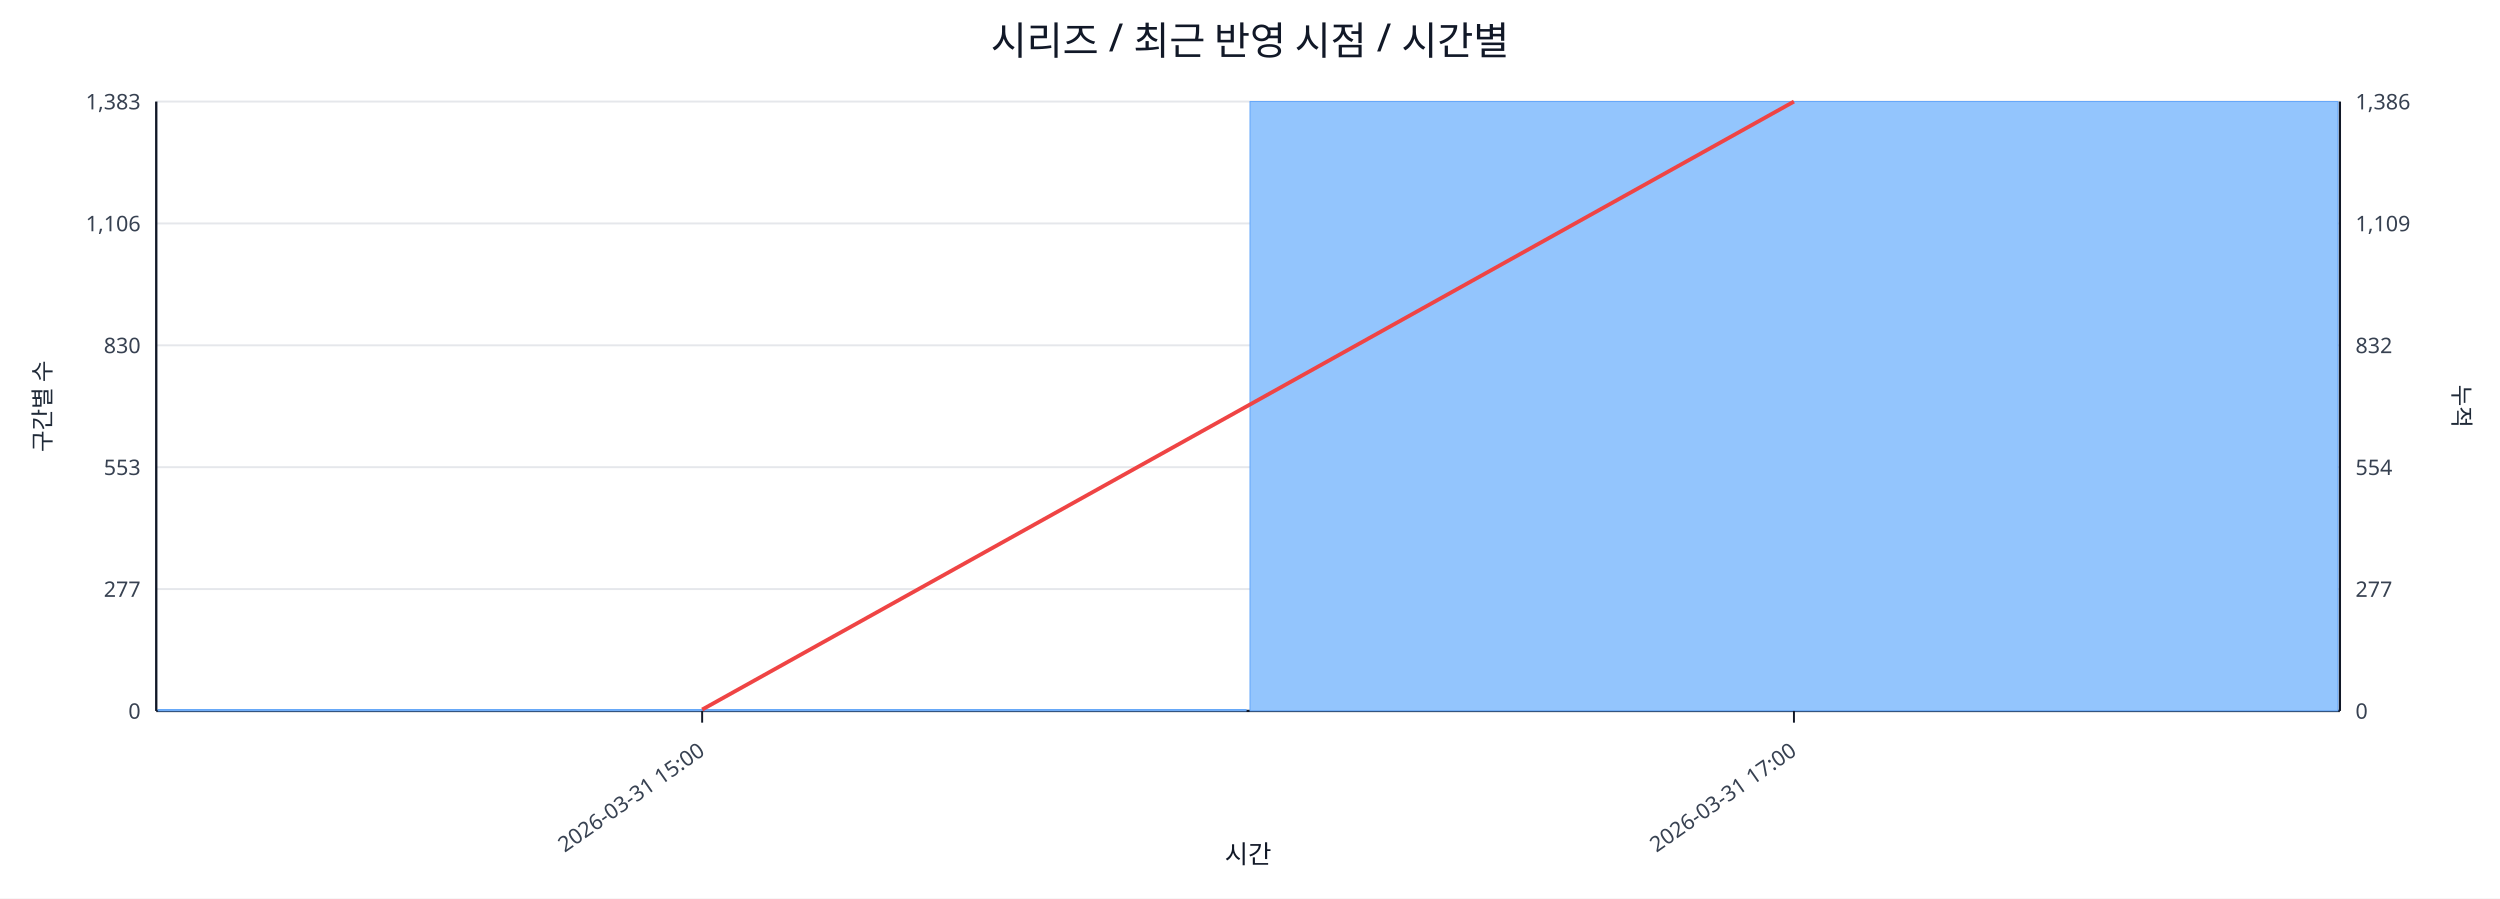
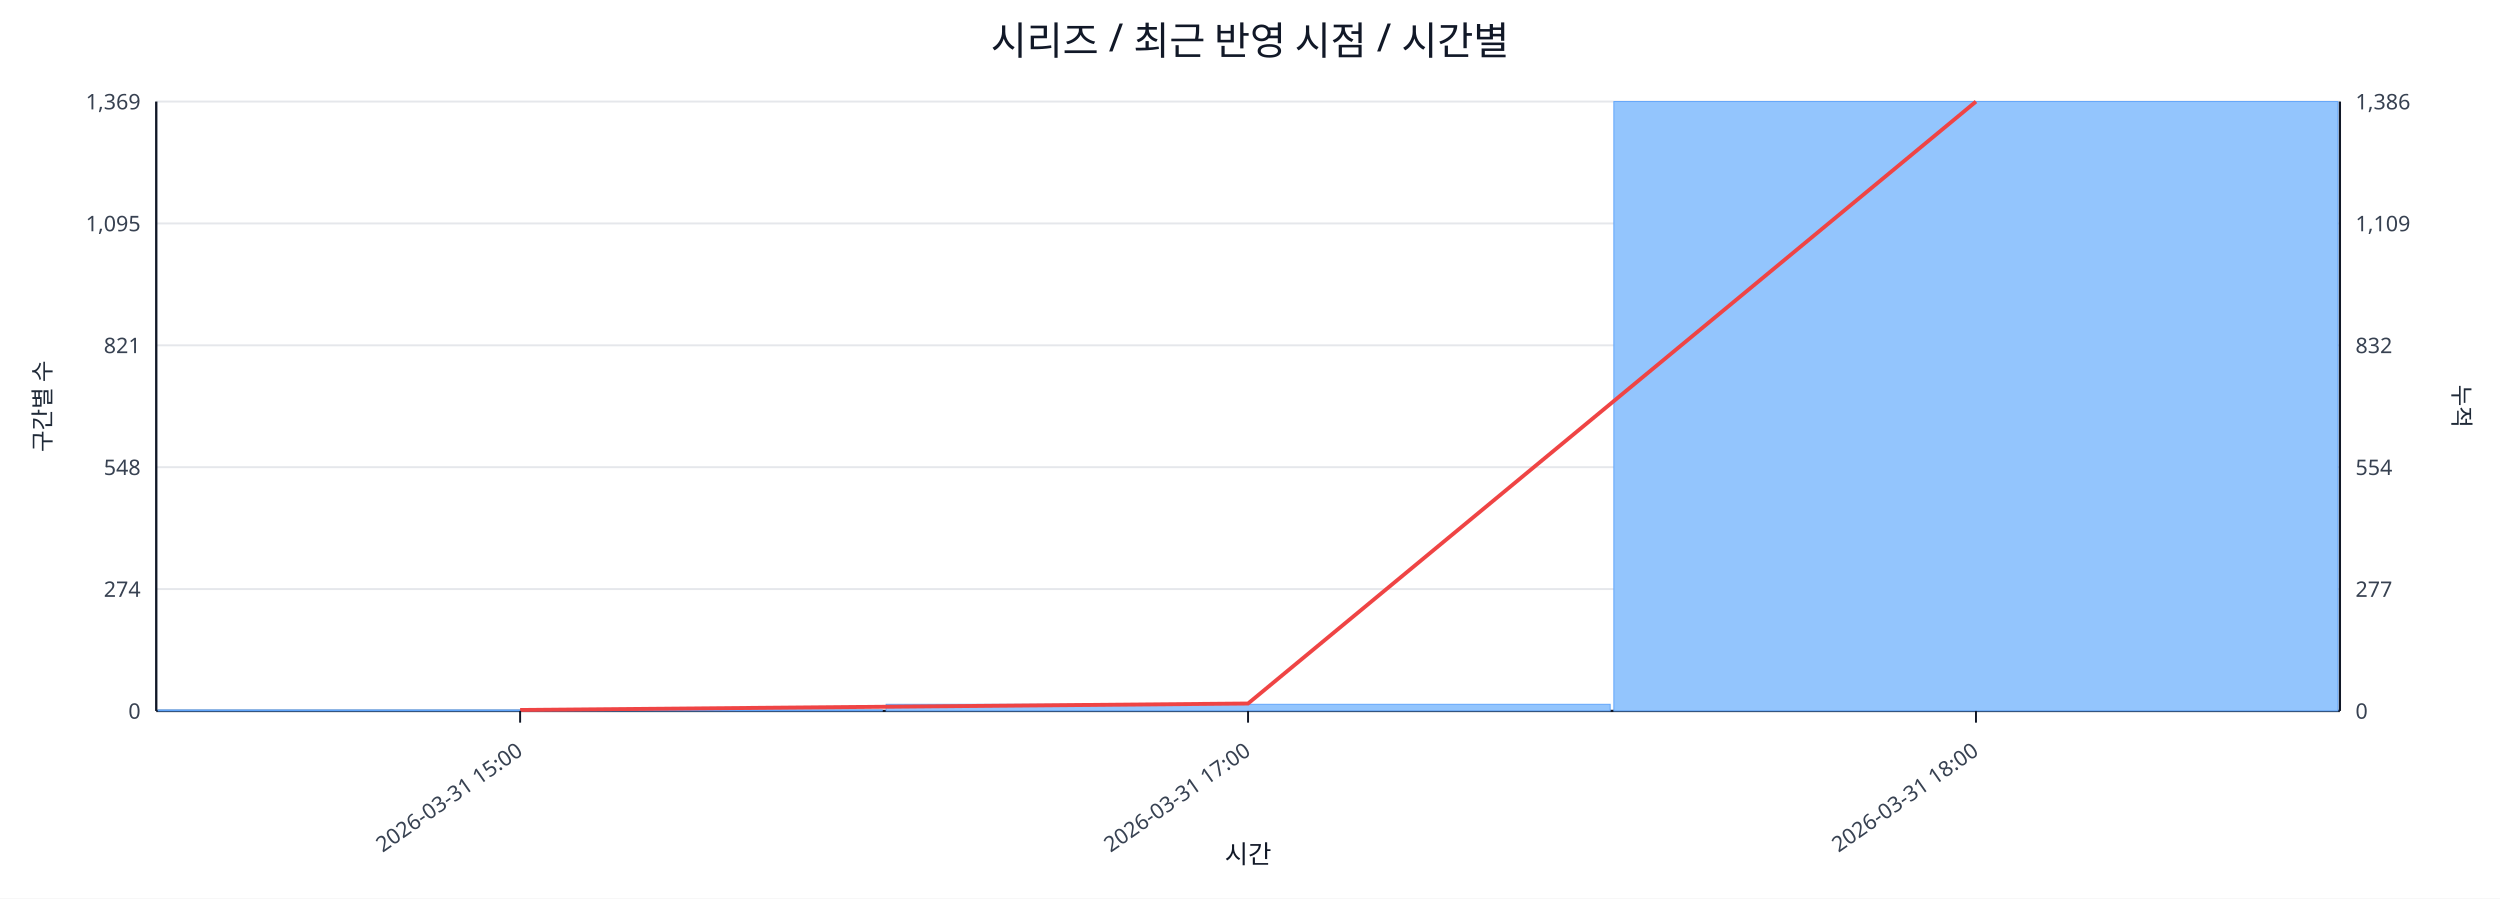
<svg xmlns="http://www.w3.org/2000/svg" width="1280" height="460" viewBox="0 0 1280 460">
  <rect x="0" y="0" width="100%" height="100%" fill="#ffffff" />
  <text x="640.0" y="28" font-size="20" text-anchor="middle" font-family="sans-serif" fill="#111827">시리즈 / 최근 반영 시점 / 시간별</text>
  <line x1="80.0" y1="52.0" x2="1198.0" y2="52.0" stroke="#e5e7eb" stroke-width="1" />
-   <text x="72.0" y="56.0" font-size="11" text-anchor="end" font-family="sans-serif" fill="#374151">1,383</text>
+   <text x="72.0" y="56.0" font-size="11" text-anchor="end" font-family="sans-serif" fill="#374151">1,369</text>
  <text x="1206.0" y="56.0" font-size="11" text-anchor="start" font-family="sans-serif" fill="#374151">1,386</text>
  <line x1="80.0" y1="114.4" x2="1198.0" y2="114.4" stroke="#e5e7eb" stroke-width="1" />
-   <text x="72.0" y="118.4" font-size="11" text-anchor="end" font-family="sans-serif" fill="#374151">1,106</text>
+   <text x="72.0" y="118.4" font-size="11" text-anchor="end" font-family="sans-serif" fill="#374151">1,095</text>
  <text x="1206.0" y="118.4" font-size="11" text-anchor="start" font-family="sans-serif" fill="#374151">1,109</text>
  <line x1="80.0" y1="176.8" x2="1198.0" y2="176.8" stroke="#e5e7eb" stroke-width="1" />
-   <text x="72.0" y="180.8" font-size="11" text-anchor="end" font-family="sans-serif" fill="#374151">830</text>
+   <text x="72.0" y="180.8" font-size="11" text-anchor="end" font-family="sans-serif" fill="#374151">821</text>
  <text x="1206.0" y="180.8" font-size="11" text-anchor="start" font-family="sans-serif" fill="#374151">832</text>
  <line x1="80.0" y1="239.2" x2="1198.0" y2="239.2" stroke="#e5e7eb" stroke-width="1" />
-   <text x="72.0" y="243.2" font-size="11" text-anchor="end" font-family="sans-serif" fill="#374151">553</text>
+   <text x="72.0" y="243.2" font-size="11" text-anchor="end" font-family="sans-serif" fill="#374151">548</text>
  <text x="1206.0" y="243.2" font-size="11" text-anchor="start" font-family="sans-serif" fill="#374151">554</text>
  <line x1="80.0" y1="301.6" x2="1198.0" y2="301.6" stroke="#e5e7eb" stroke-width="1" />
-   <text x="72.0" y="305.6" font-size="11" text-anchor="end" font-family="sans-serif" fill="#374151">277</text>
+   <text x="72.0" y="305.6" font-size="11" text-anchor="end" font-family="sans-serif" fill="#374151">274</text>
  <text x="1206.0" y="305.6" font-size="11" text-anchor="start" font-family="sans-serif" fill="#374151">277</text>
  <line x1="80.0" y1="364.0" x2="1198.0" y2="364.0" stroke="#e5e7eb" stroke-width="1" />
  <text x="72.0" y="368.0" font-size="11" text-anchor="end" font-family="sans-serif" fill="#374151">0</text>
  <text x="1206.0" y="368.0" font-size="11" text-anchor="start" font-family="sans-serif" fill="#374151">0</text>
  <line x1="80.0" y1="364.0" x2="1198.0" y2="364.0" stroke="#111827" stroke-width="1.2" />
  <line x1="80.0" y1="52.0" x2="80.0" y2="364.0" stroke="#111827" stroke-width="1.2" />
  <line x1="1198.0" y1="52.0" x2="1198.0" y2="364.0" stroke="#111827" stroke-width="1.2" />
-   <rect x="81.0" y="363.3" width="557.0" height="0.7" fill="#93c5fd" stroke="#60a5fa" stroke-width="0.5" />
-   <rect x="640.0" y="52.0" width="557.0" height="312.0" fill="#93c5fd" stroke="#60a5fa" stroke-width="0.5" />
-   <polyline fill="none" stroke="#ef4444" stroke-width="2" points="359.5,363.3 918.5,52.0" />
-   <line x1="359.5" y1="364.0" x2="359.5" y2="370.0" stroke="#111827" stroke-width="1" />
-   <text x="361.5" y="386.0" font-size="11" text-anchor="end" transform="rotate(-35 361.5 386.0)" font-family="sans-serif" fill="#374151">2026-03-31 15:00</text>
-   <line x1="918.5" y1="364.0" x2="918.5" y2="370.0" stroke="#111827" stroke-width="1" />
-   <text x="920.5" y="386.0" font-size="11" text-anchor="end" transform="rotate(-35 920.5 386.0)" font-family="sans-serif" fill="#374151">2026-03-31 17:00</text>
+   <rect x="81.0" y="363.5" width="370.7" height="0.5" fill="#93c5fd" stroke="#60a5fa" stroke-width="0.5" />
+   <rect x="453.7" y="360.6" width="370.7" height="3.4" fill="#93c5fd" stroke="#60a5fa" stroke-width="0.5" />
+   <rect x="826.3" y="52.0" width="370.7" height="312.0" fill="#93c5fd" stroke="#60a5fa" stroke-width="0.5" />
+   <polyline fill="none" stroke="#ef4444" stroke-width="2" points="266.3,363.5 639.0,360.2 1011.7,52.0" />
+   <line x1="266.3" y1="364.0" x2="266.3" y2="370.0" stroke="#111827" stroke-width="1" />
+   <text x="268.3" y="386.0" font-size="11" text-anchor="end" transform="rotate(-35 268.3 386.0)" font-family="sans-serif" fill="#374151">2026-03-31 15:00</text>
+   <line x1="639.0" y1="364.0" x2="639.0" y2="370.0" stroke="#111827" stroke-width="1" />
+   <text x="641.0" y="386.0" font-size="11" text-anchor="end" transform="rotate(-35 641.0 386.0)" font-family="sans-serif" fill="#374151">2026-03-31 17:00</text>
+   <line x1="1011.7" y1="364.0" x2="1011.7" y2="370.0" stroke="#111827" stroke-width="1" />
+   <text x="1013.7" y="386.0" font-size="11" text-anchor="end" transform="rotate(-35 1013.7 386.0)" font-family="sans-serif" fill="#374151">2026-03-31 18:00</text>
  <text x="26" y="208.0" font-size="12" transform="rotate(-90 26 208.0)" text-anchor="middle" font-family="sans-serif" fill="#1f2937">구간별 수</text>
  <text x="1256.0" y="208.0" font-size="12" transform="rotate(90 1256.0 208.0)" text-anchor="middle" font-family="sans-serif" fill="#1f2937">누적</text>
  <text x="639.0" y="442.0" font-size="13" text-anchor="middle" font-family="sans-serif" fill="#111827">시간</text>
</svg>
